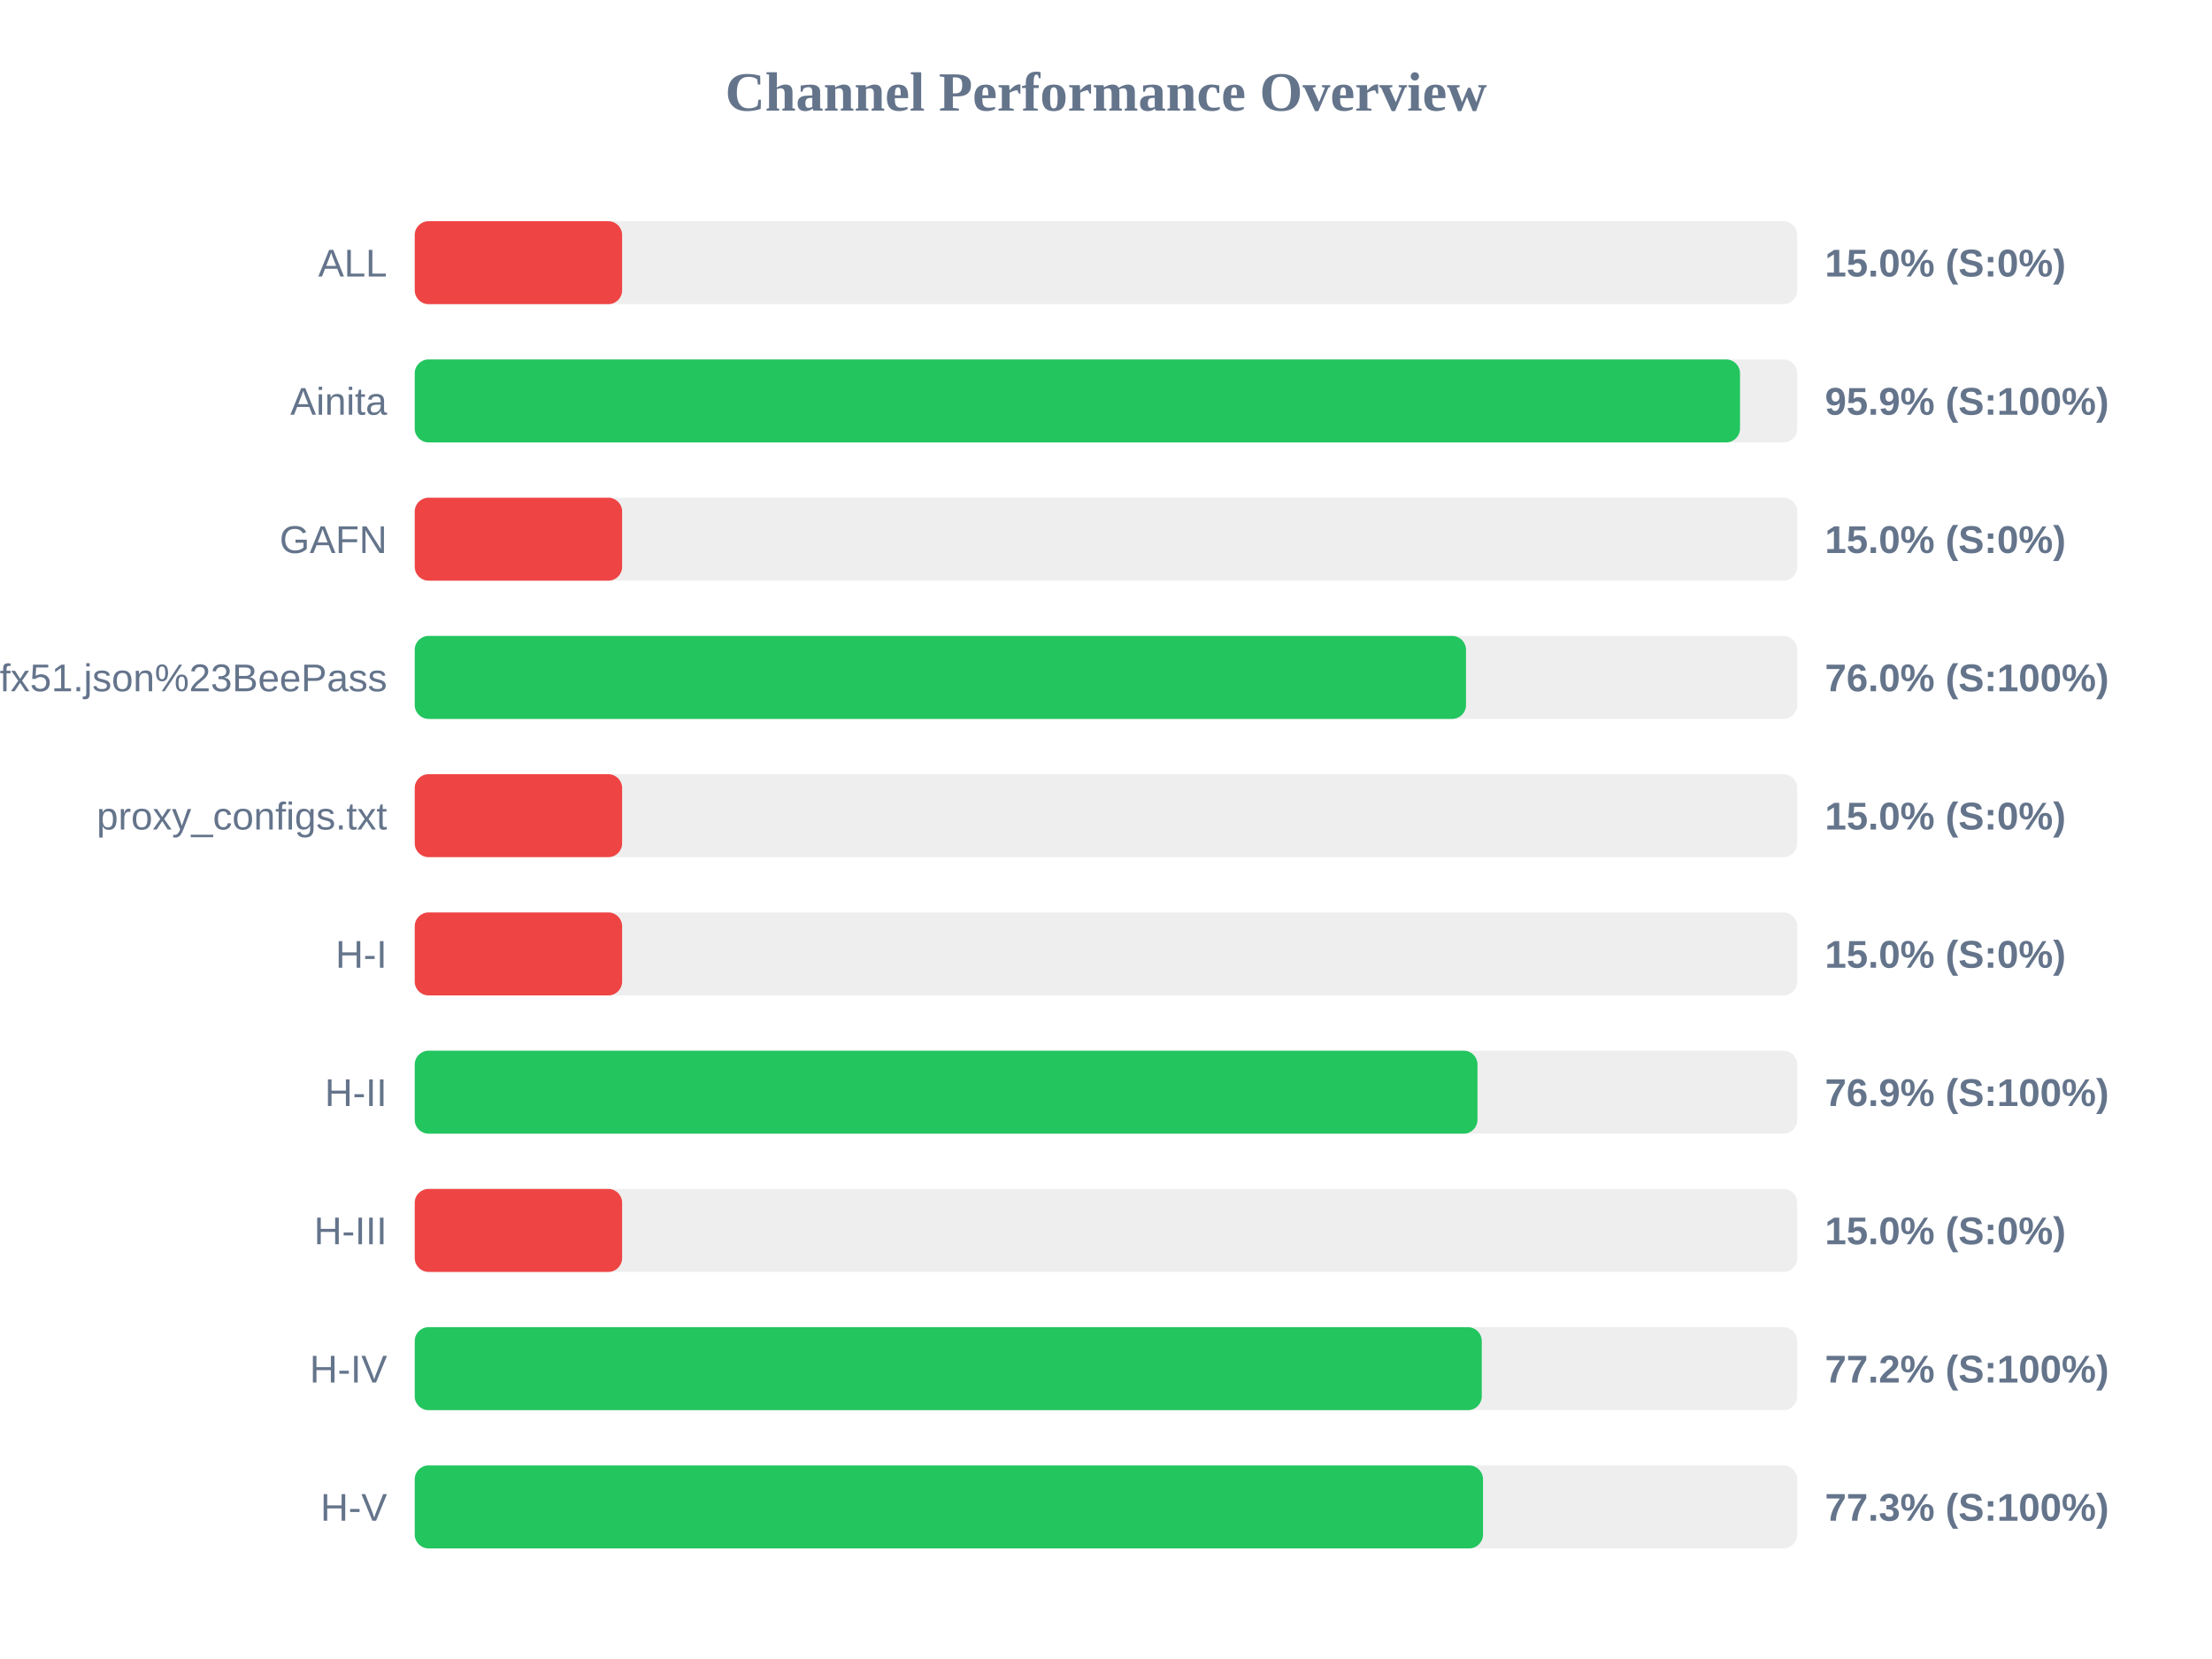
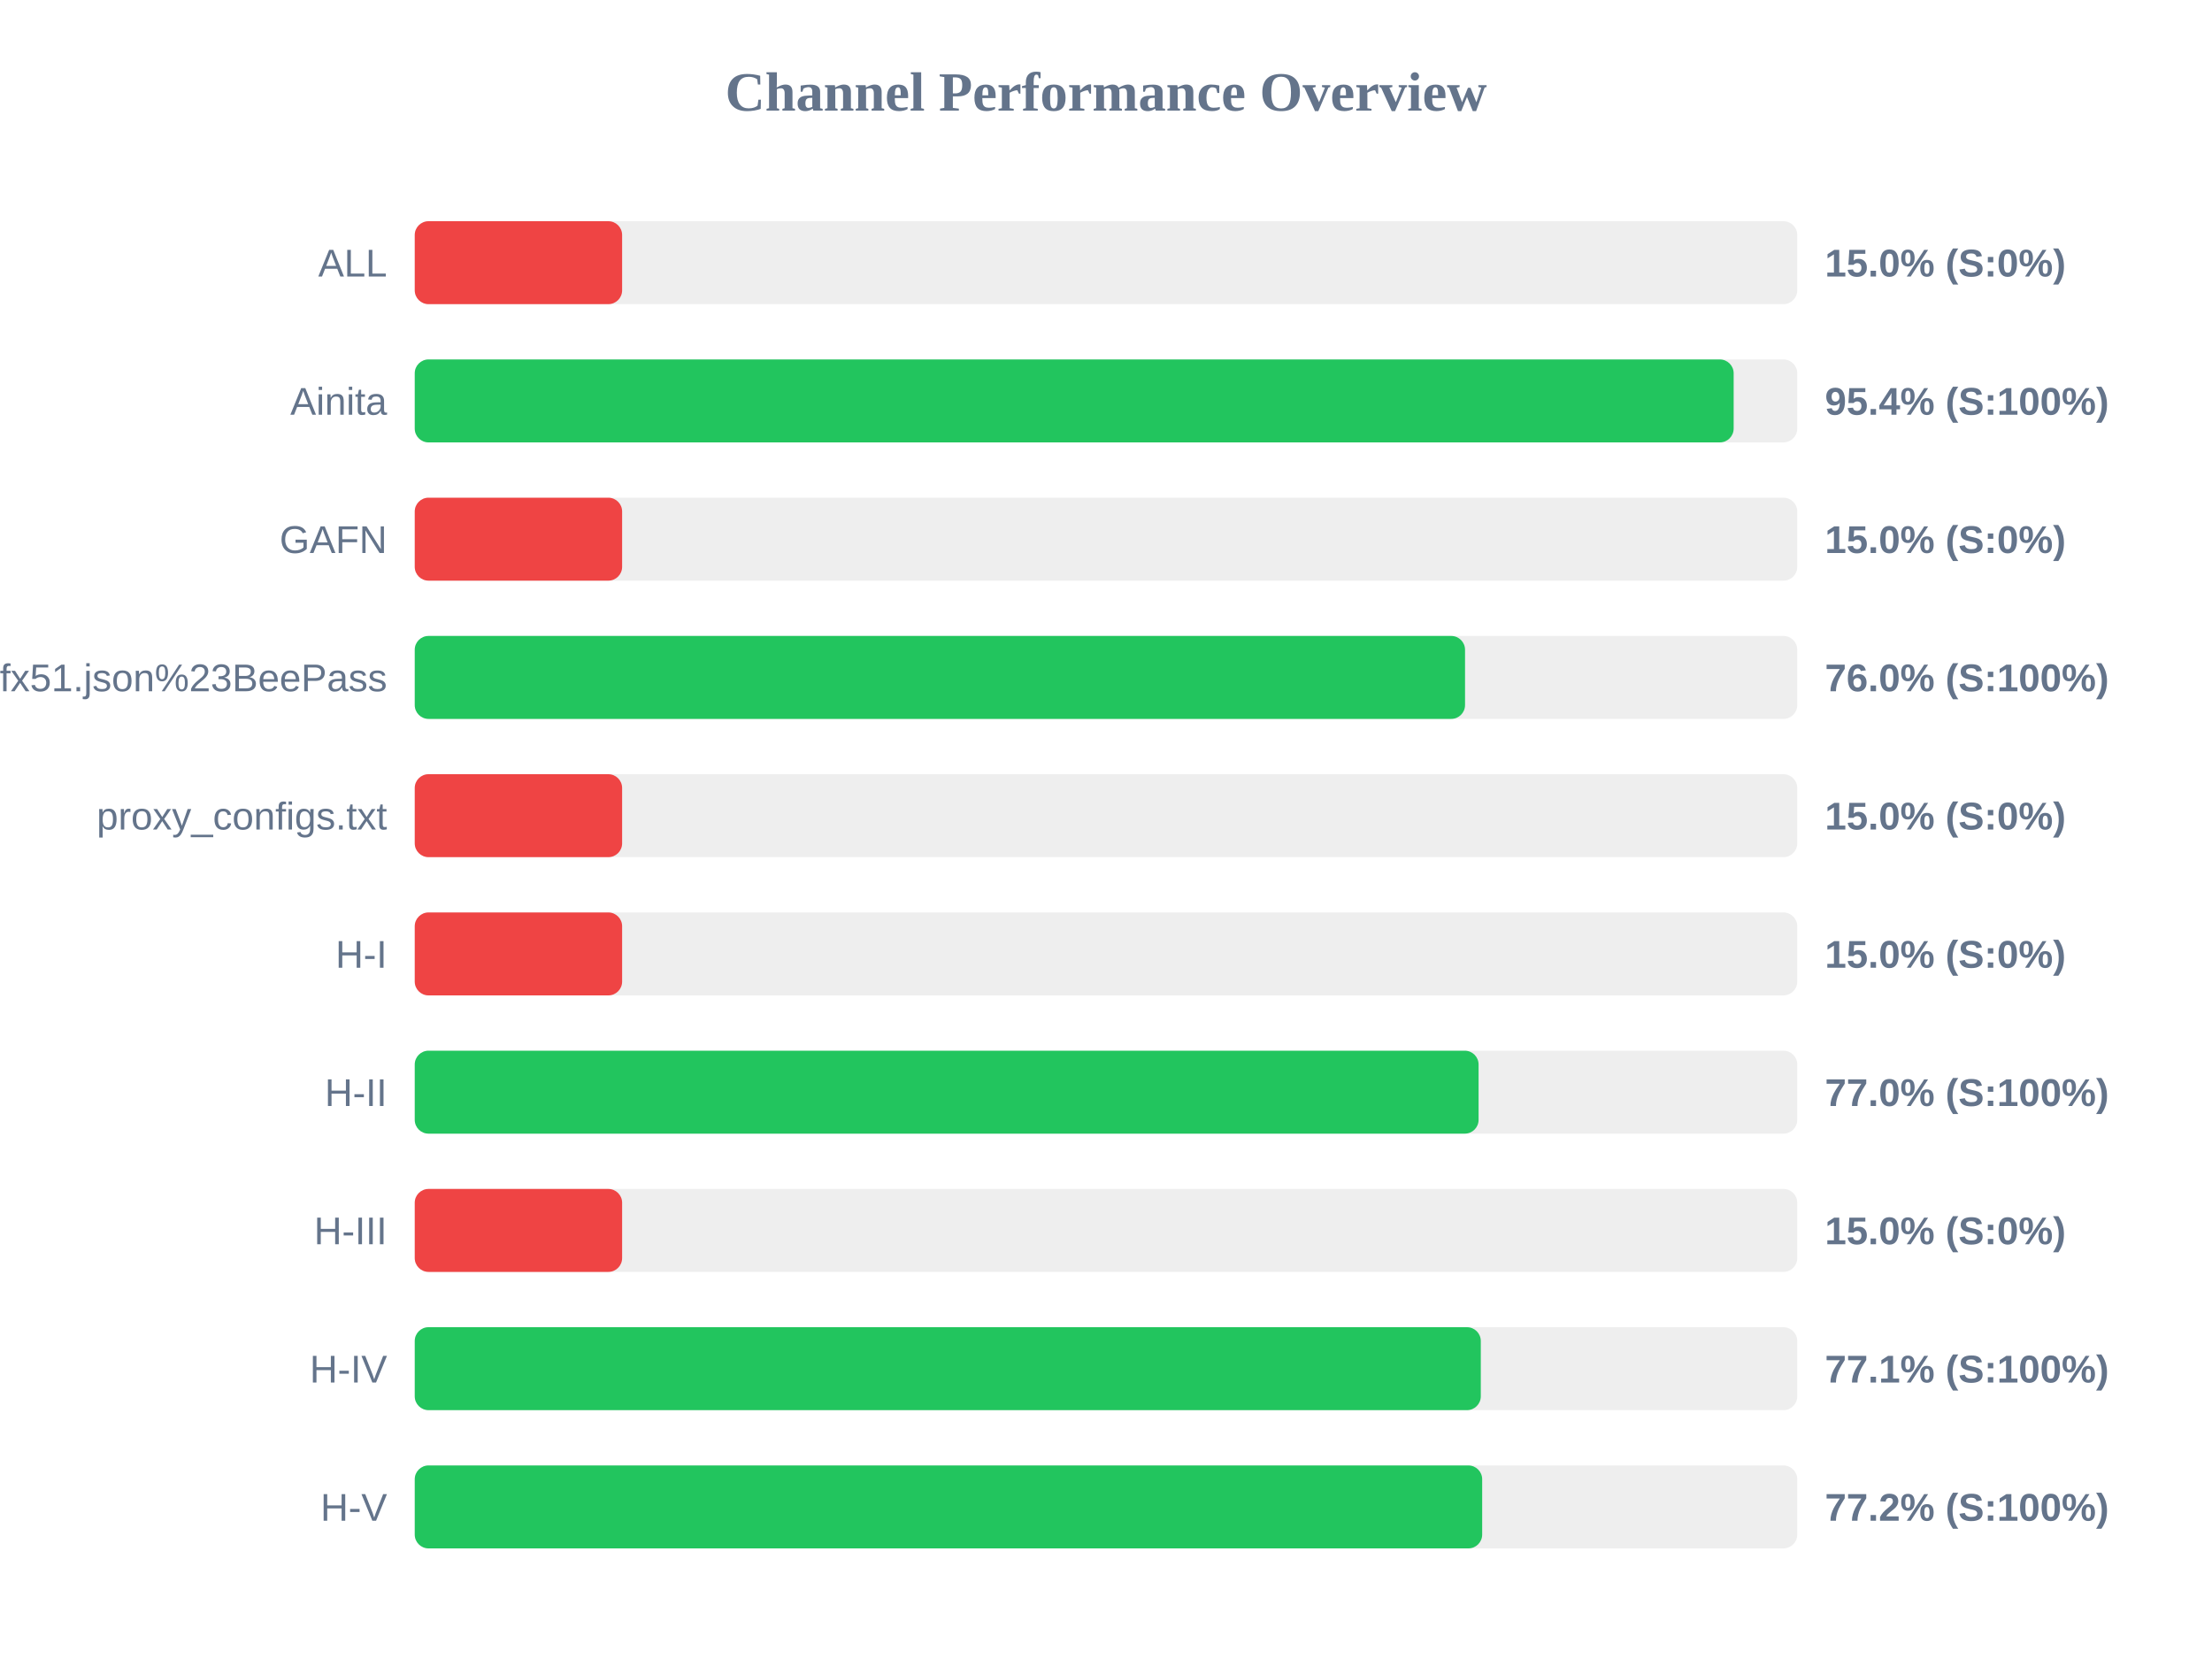
<svg xmlns="http://www.w3.org/2000/svg" width="800" height="600" version="1.1">
  <style>
        .row { font: 14px Arial; fill: #64748b; }
        .score { font: bold 14px Arial; fill: #64748b; }
    </style>
  <text x="400" y="40" text-anchor="middle" font-size="20px" font-weight="bold" fill="#64748b">Channel Performance Overview</text>
  <rect x="150" y="80" width="500" height="30" fill="#eee" rx="5" />
  <rect x="150" y="80" width="75.0" height="30" fill="#ef4444" rx="5" />
  <text x="140" y="100" text-anchor="end" class="row">ALL</text>
  <text x="660" y="100" text-anchor="start" class="score">15.0% (S:0%)</text>
  <rect x="150" y="130" width="500" height="30" fill="#eee" rx="5" />
-   <rect x="150" y="130" width="479.3" height="30" fill="#22c55e" rx="5" />
+   <rect x="150" y="130" width="477.0" height="30" fill="#22c55e" rx="5" />
  <text x="140" y="150" text-anchor="end" class="row">Ainita</text>
-   <text x="660" y="150" text-anchor="start" class="score">95.9% (S:100%)</text>
+   <text x="660" y="150" text-anchor="start" class="score">95.4% (S:100%)</text>
  <rect x="150" y="180" width="500" height="30" fill="#eee" rx="5" />
  <rect x="150" y="180" width="75.0" height="30" fill="#ef4444" rx="5" />
  <text x="140" y="200" text-anchor="end" class="row">GAFN</text>
  <text x="660" y="200" text-anchor="start" class="score">15.0% (S:0%)</text>
  <rect x="150" y="230" width="500" height="30" fill="#eee" rx="5" />
-   <rect x="150" y="230" width="380.2" height="30" fill="#22c55e" rx="5" />
+   <rect x="150" y="230" width="379.85" height="30" fill="#22c55e" rx="5" />
  <text x="140" y="250" text-anchor="end" class="row">sub?s=ssconf%3A%2F%2Fs3.amazonaws.com%2Fbeedynconprd%2Fzf38bv6oxi1nv3wfkpmxyfl8yj5fargza3foantoalu16vznl0ckxx7bgf1ufx51.json%23BeePass</text>
  <text x="660" y="250" text-anchor="start" class="score">76.0% (S:100%)</text>
  <rect x="150" y="280" width="500" height="30" fill="#eee" rx="5" />
  <rect x="150" y="280" width="75.0" height="30" fill="#ef4444" rx="5" />
  <text x="140" y="300" text-anchor="end" class="row">proxy_configs.txt</text>
  <text x="660" y="300" text-anchor="start" class="score">15.0% (S:0%)</text>
  <rect x="150" y="330" width="500" height="30" fill="#eee" rx="5" />
  <rect x="150" y="330" width="75.0" height="30" fill="#ef4444" rx="5" />
  <text x="140" y="350" text-anchor="end" class="row">H-I</text>
  <text x="660" y="350" text-anchor="start" class="score">15.0% (S:0%)</text>
  <rect x="150" y="380" width="500" height="30" fill="#eee" rx="5" />
-   <rect x="150" y="380" width="384.35" height="30" fill="#22c55e" rx="5" />
+   <rect x="150" y="380" width="384.75" height="30" fill="#22c55e" rx="5" />
  <text x="140" y="400" text-anchor="end" class="row">H-II</text>
-   <text x="660" y="400" text-anchor="start" class="score">76.9% (S:100%)</text>
+   <text x="660" y="400" text-anchor="start" class="score">77.0% (S:100%)</text>
  <rect x="150" y="430" width="500" height="30" fill="#eee" rx="5" />
  <rect x="150" y="430" width="75.0" height="30" fill="#ef4444" rx="5" />
  <text x="140" y="450" text-anchor="end" class="row">H-III</text>
  <text x="660" y="450" text-anchor="start" class="score">15.0% (S:0%)</text>
  <rect x="150" y="480" width="500" height="30" fill="#eee" rx="5" />
-   <rect x="150" y="480" width="385.9" height="30" fill="#22c55e" rx="5" />
+   <rect x="150" y="480" width="385.55" height="30" fill="#22c55e" rx="5" />
  <text x="140" y="500" text-anchor="end" class="row">H-IV</text>
-   <text x="660" y="500" text-anchor="start" class="score">77.2% (S:100%)</text>
+   <text x="660" y="500" text-anchor="start" class="score">77.1% (S:100%)</text>
  <rect x="150" y="530" width="500" height="30" fill="#eee" rx="5" />
-   <rect x="150" y="530" width="386.35" height="30" fill="#22c55e" rx="5" />
+   <rect x="150" y="530" width="386.05" height="30" fill="#22c55e" rx="5" />
  <text x="140" y="550" text-anchor="end" class="row">H-V</text>
-   <text x="660" y="550" text-anchor="start" class="score">77.3% (S:100%)</text>
+   <text x="660" y="550" text-anchor="start" class="score">77.2% (S:100%)</text>
</svg>
